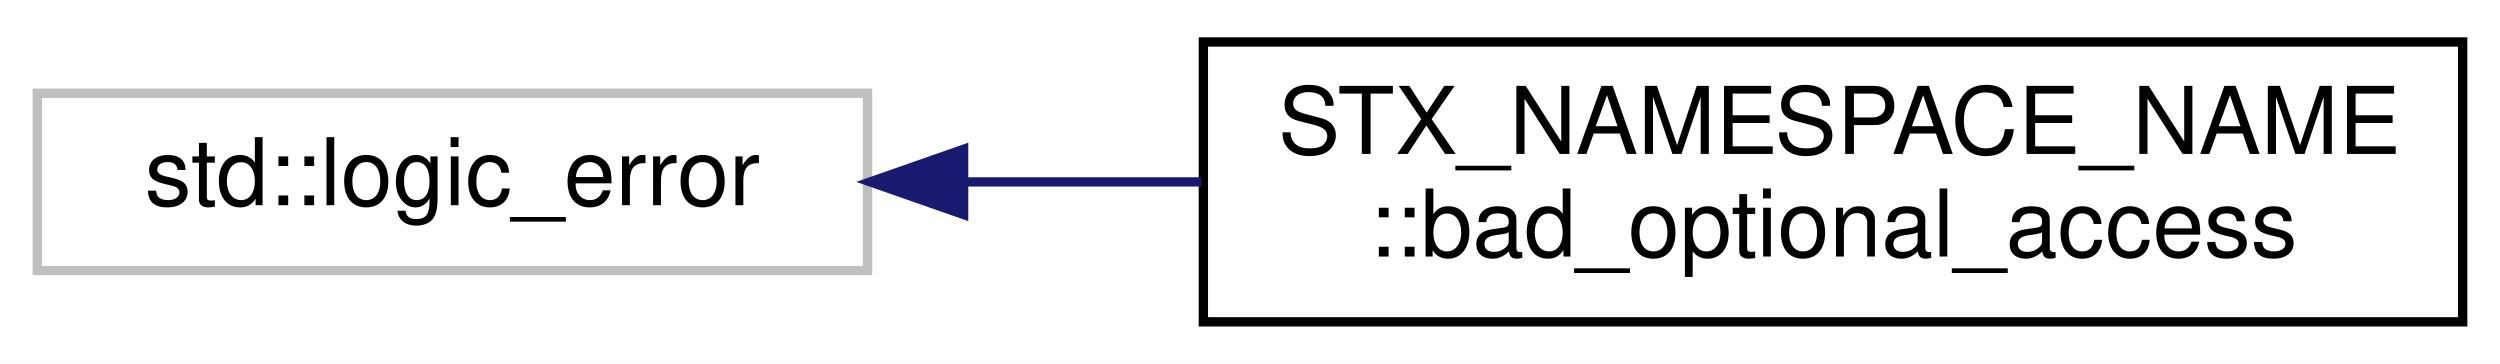
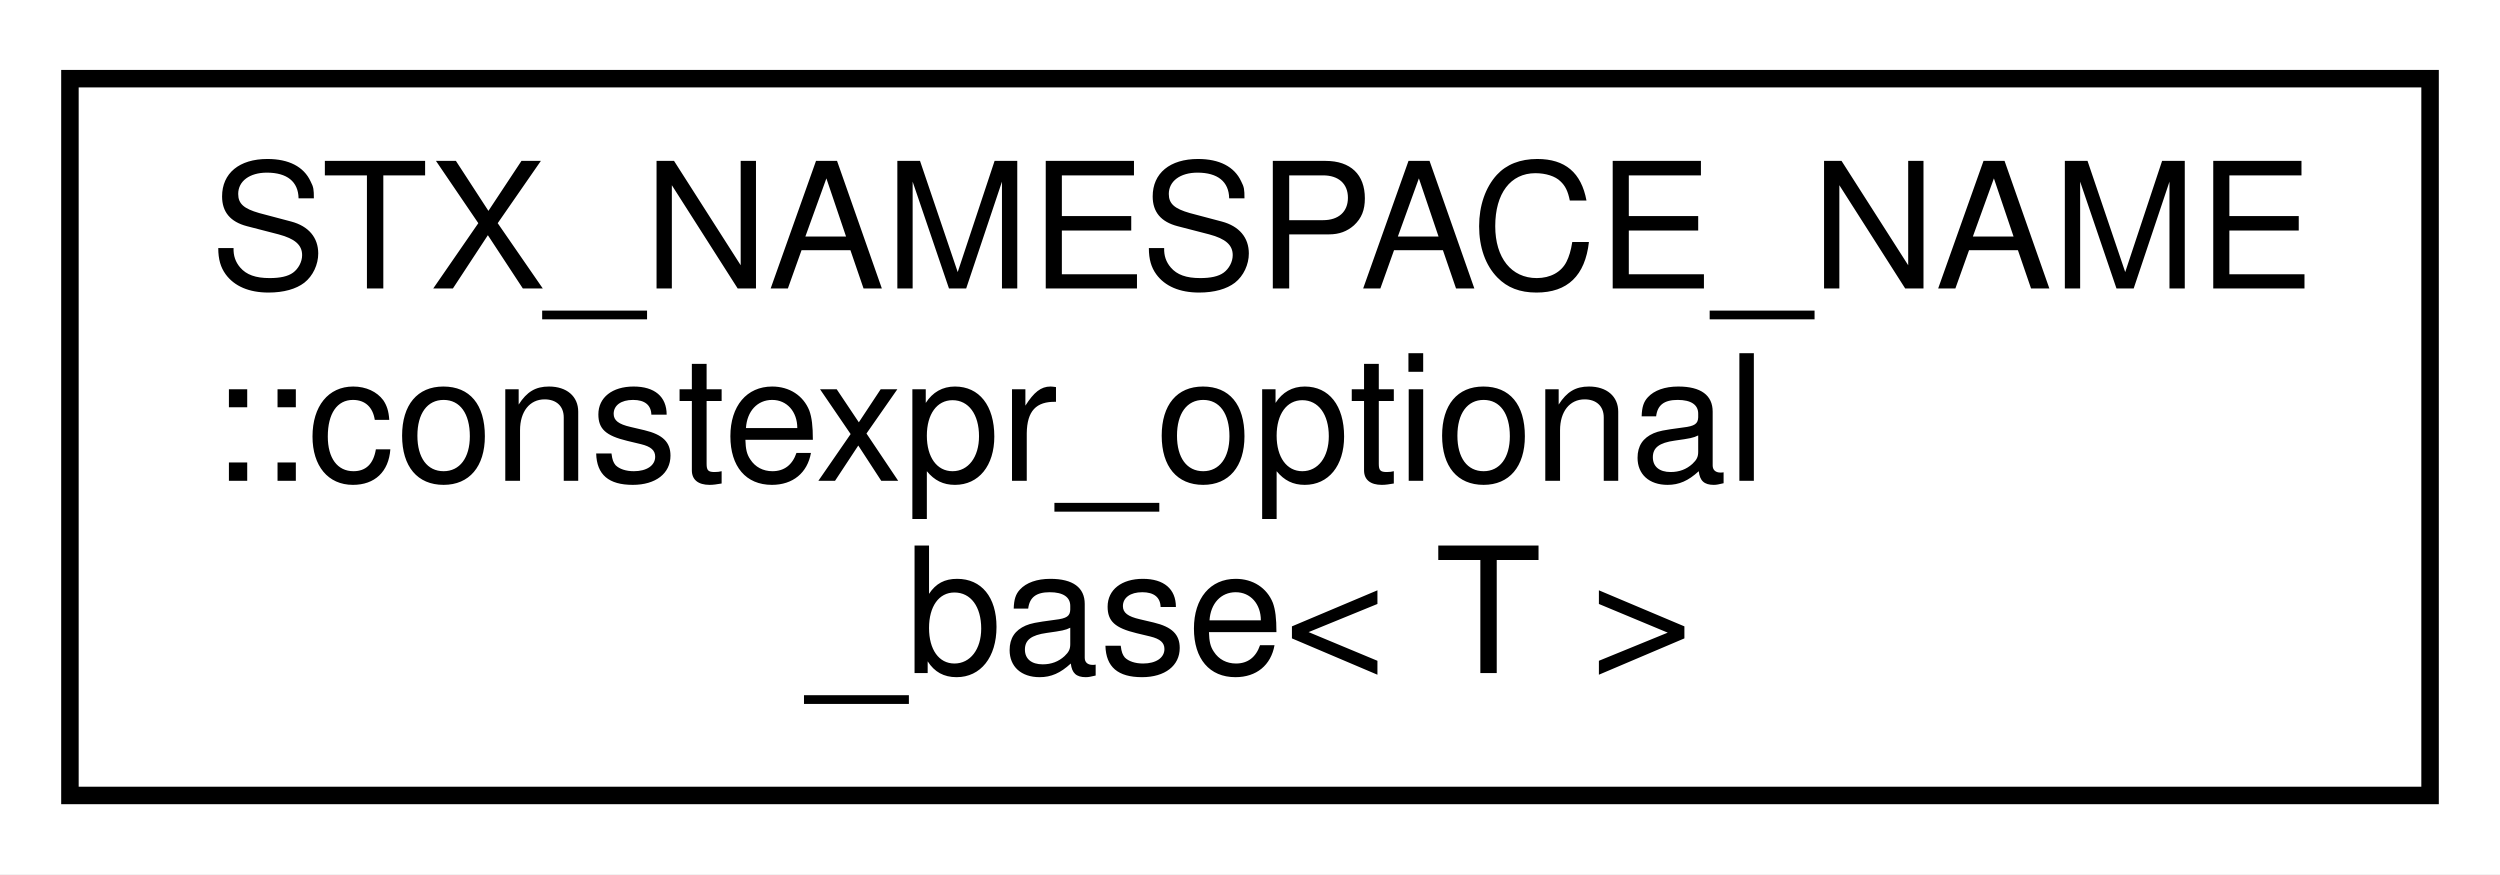
- <svg xmlns="http://www.w3.org/2000/svg" xmlns:xlink="http://www.w3.org/1999/xlink" width="268pt" height="39pt" viewBox="0.00 0.00 268.00 39.00">
-   <g id="graph0" class="graph" transform="scale(1 1) rotate(0) translate(4 35)">
-     <polygon fill="white" stroke="transparent" points="-4,4 -4,-35 264,-35 264,4 -4,4" />
+ <svg xmlns="http://www.w3.org/2000/svg" xmlns:xlink="http://www.w3.org/1999/xlink" width="143pt" height="50pt" viewBox="0.00 0.00 143.00 50.00">
+   <g id="graph0" class="graph" transform="scale(1 1) rotate(0) translate(4 46)">
+     <polygon fill="white" stroke="transparent" points="-4,4 -4,-46 139,-46 139,4 -4,4" />
    <g id="node1" class="node">
      <g id="a_node1">
-         <a xlink:title=" ">
-           <polygon fill="white" stroke="#bfbfbf" points="0,-6 0,-25 89,-25 89,-6 0,-6" />
-           <text text-anchor="middle" x="44.5" y="-13" font-family="Helvetica,sans-Serif" font-size="10.00">std::logic_error</text>
+         <a xlink:href="structSTX__NAMESPACE__NAME_1_1constexpr__optional__base.html" target="_top" xlink:title=" ">
+           <polygon fill="white" stroke="black" points="0,-0.5 0,-41.5 135,-41.5 135,-0.5 0,-0.5" />
+           <text text-anchor="start" x="8" y="-29.5" font-family="Helvetica,sans-Serif" font-size="10.00">STX_NAMESPACE_NAME</text>
+           <text text-anchor="start" x="8" y="-18.5" font-family="Helvetica,sans-Serif" font-size="10.00">::constexpr_optional</text>
+           <text text-anchor="middle" x="67.5" y="-7.5" font-family="Helvetica,sans-Serif" font-size="10.00">_base&lt; T &gt;</text>
        </a>
      </g>
    </g>
-     <g id="node2" class="node">
-       <g id="a_node2">
-         <a xlink:href="classSTX__NAMESPACE__NAME_1_1bad__optional__access.html" target="_top" xlink:title=" ">
-           <polygon fill="white" stroke="black" points="125,-0.5 125,-30.5 260,-30.5 260,-0.5 125,-0.5" />
-           <text text-anchor="start" x="133" y="-18.5" font-family="Helvetica,sans-Serif" font-size="10.00">STX_NAMESPACE_NAME</text>
-           <text text-anchor="middle" x="192.5" y="-7.5" font-family="Helvetica,sans-Serif" font-size="10.00">::bad_optional_access</text>
-         </a>
-       </g>
-     </g>
-     <g id="edge1" class="edge">
-       <path fill="none" stroke="midnightblue" d="M99.51,-15.5C107.74,-15.5 116.31,-15.5 124.77,-15.5" />
-       <polygon fill="midnightblue" stroke="midnightblue" points="99.3,-12 89.3,-15.5 99.3,-19 99.3,-12" />
-     </g>
  </g>
</svg>
